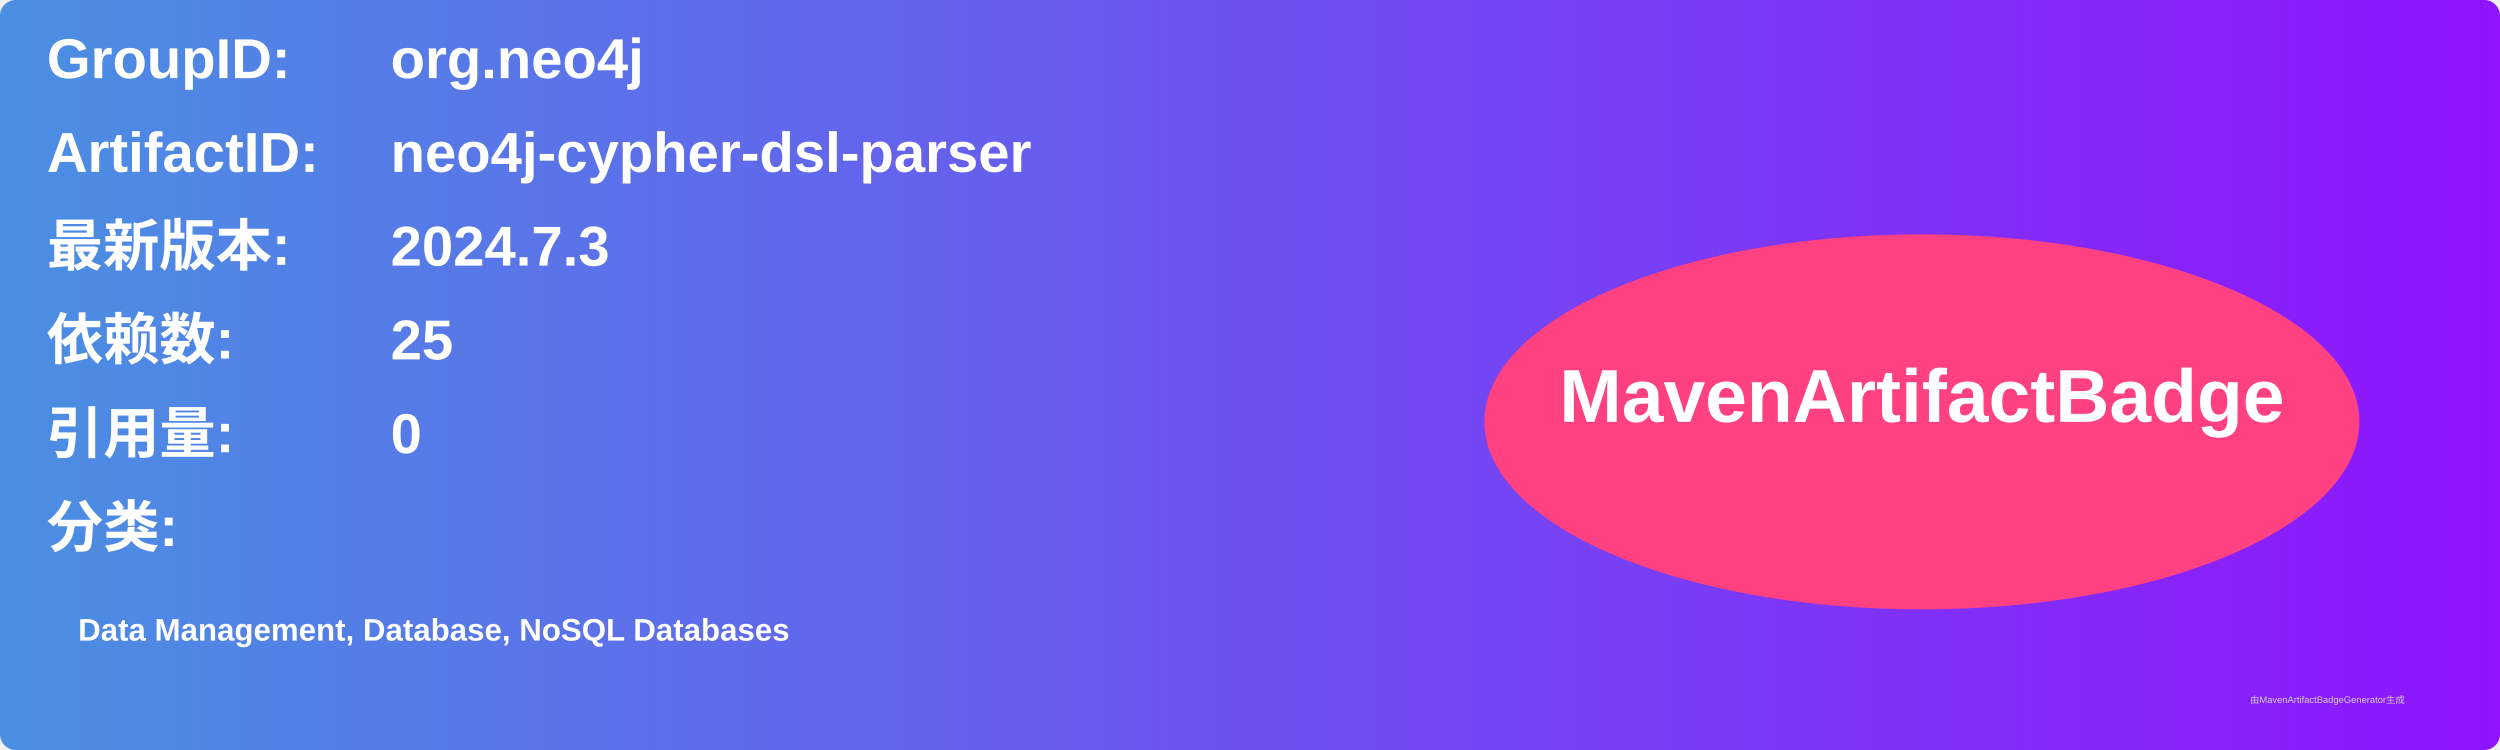
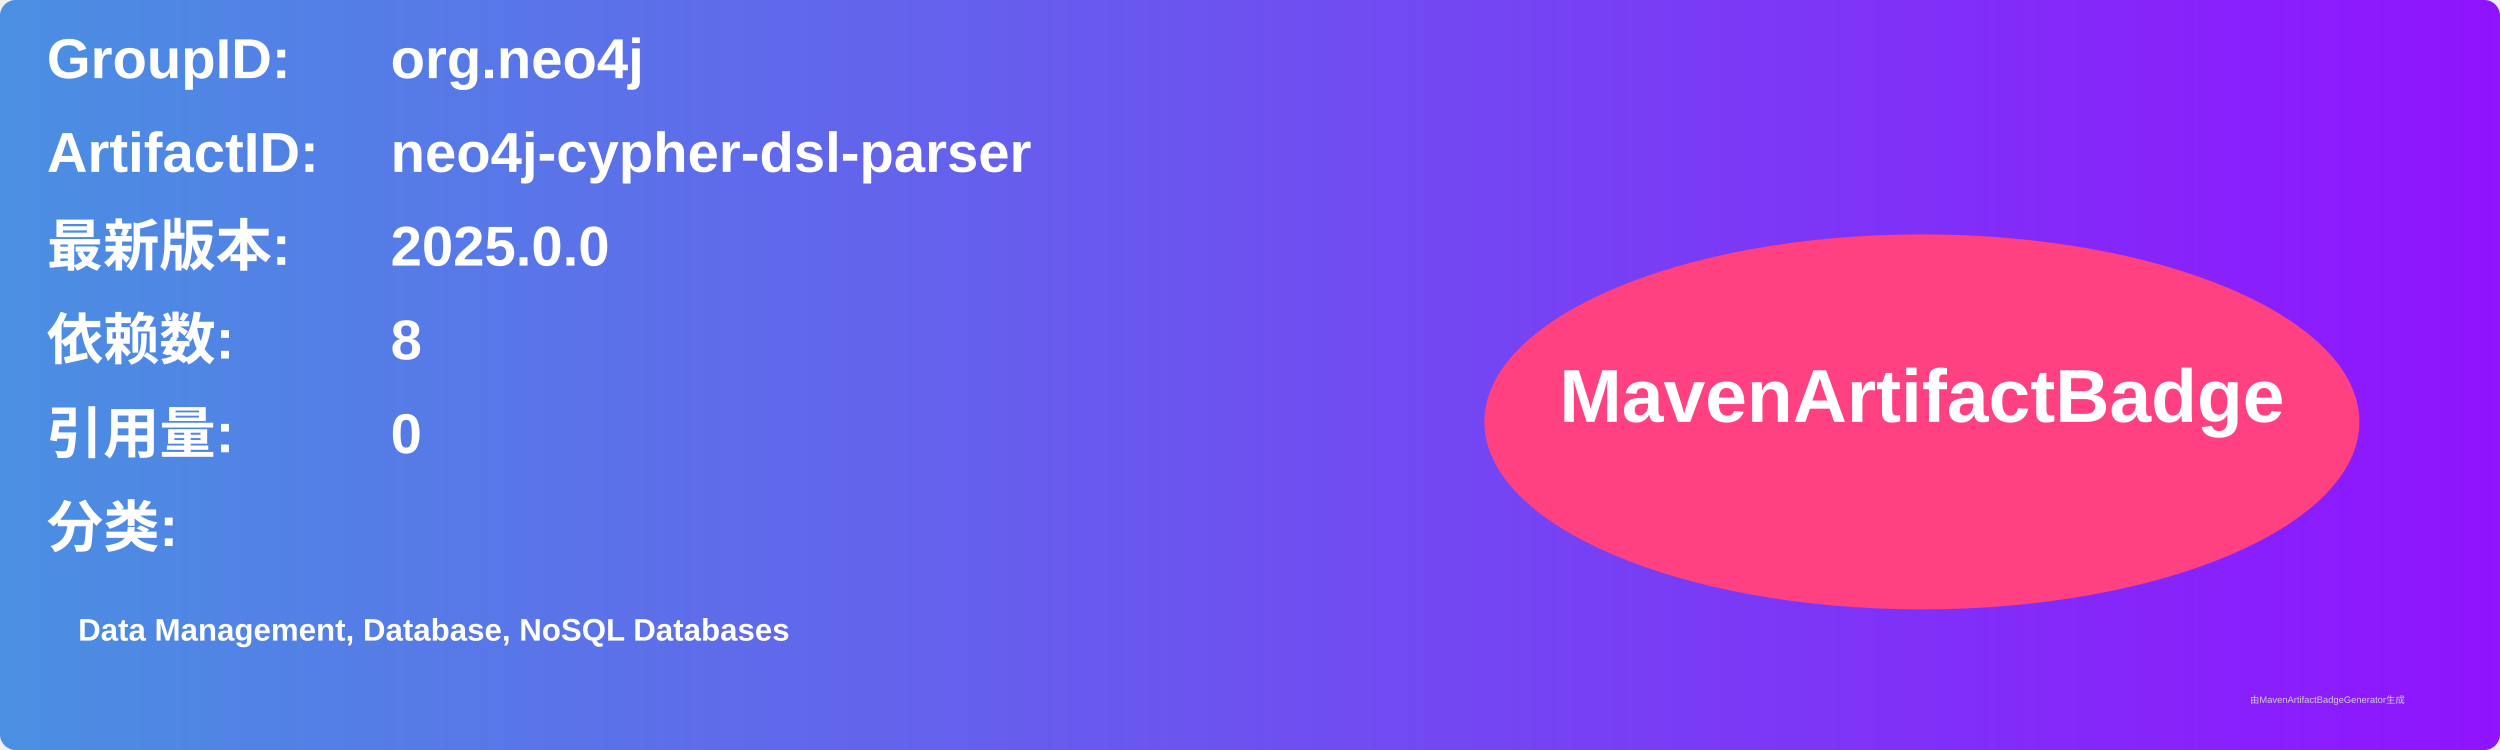
<svg xmlns="http://www.w3.org/2000/svg" width="800" height="240" viewBox="0 0 800 240">
  <linearGradient id="grad" x1="0%" y1="0%" x2="100%" y2="0%">
    <stop offset="0%" stop-color="#4a90e2" />
    <stop offset="100%" stop-color="#9013fe" />
  </linearGradient>
  <rect width="100%" height="100%" rx="5" ry="5" fill="url(#grad)" />
  <g transform="translate(15, 15)">
    <text x="0" y="10" font-family="Arial" font-size="18" fill="white" font-weight="bold" width="260">GroupID:</text>
    <text x="110" y="10" font-family="Arial" font-size="18" fill="white" font-weight="bold" width="460">org.neo4j</text>
    <text x="0" y="40" font-family="Arial" font-size="18" fill="white" font-weight="bold" width="260">ArtifactID:</text>
    <text x="110" y="40" font-family="Arial" font-size="18" fill="white" font-weight="bold" width="460">neo4j-cypher-dsl-parser</text>
    <text x="0" y="70" font-family="Arial" font-size="18" fill="white" font-weight="bold">最新版本:</text>
    <text x="110" y="70" font-family="Arial" font-size="18" fill="white" font-weight="bold">
-       <tspan font-weight="bold">2024.7.3</tspan>
+       <tspan font-weight="bold">2025.0.0</tspan>
    </text>
    <text x="0" y="100" font-family="Arial" font-size="18" fill="white" font-weight="bold">依赖数: </text>
    <text x="110" y="100" font-family="Arial" font-size="18" fill="white">
-       <tspan font-weight="bold">25</tspan>
+       <tspan font-weight="bold">8</tspan>
    </text>
    <text x="0" y="130" font-family="Arial" font-size="18" fill="white" font-weight="bold">引用量: </text>
    <text x="110" y="130" font-family="Arial" font-size="18" fill="white">
      <tspan font-weight="bold">0</tspan>
    </text>
    <text x="0" y="160" font-family="Arial" font-size="18" fill="white" font-weight="bold">分类:</text>
    <text x="10" y="190" font-family="Arial" font-size="10" fill="white">
      <tspan font-weight="bold">Data Management, Database, NoSQL Databases</tspan>
    </text>
    <ellipse cx="600" cy="120" rx="140" ry="60" fill="#ff4081" />
    <text x="600" y="120" text-anchor="middle" font-family="Arial" font-size="24" fill="white" font-weight="bold">MavenArtifactBadge</text>
  </g>
  <text x="720" y="225" font-family="Arial" font-size="3" fill="#d0d0d0">由MavenArtifactBadgeGenerator生成</text>
</svg>
